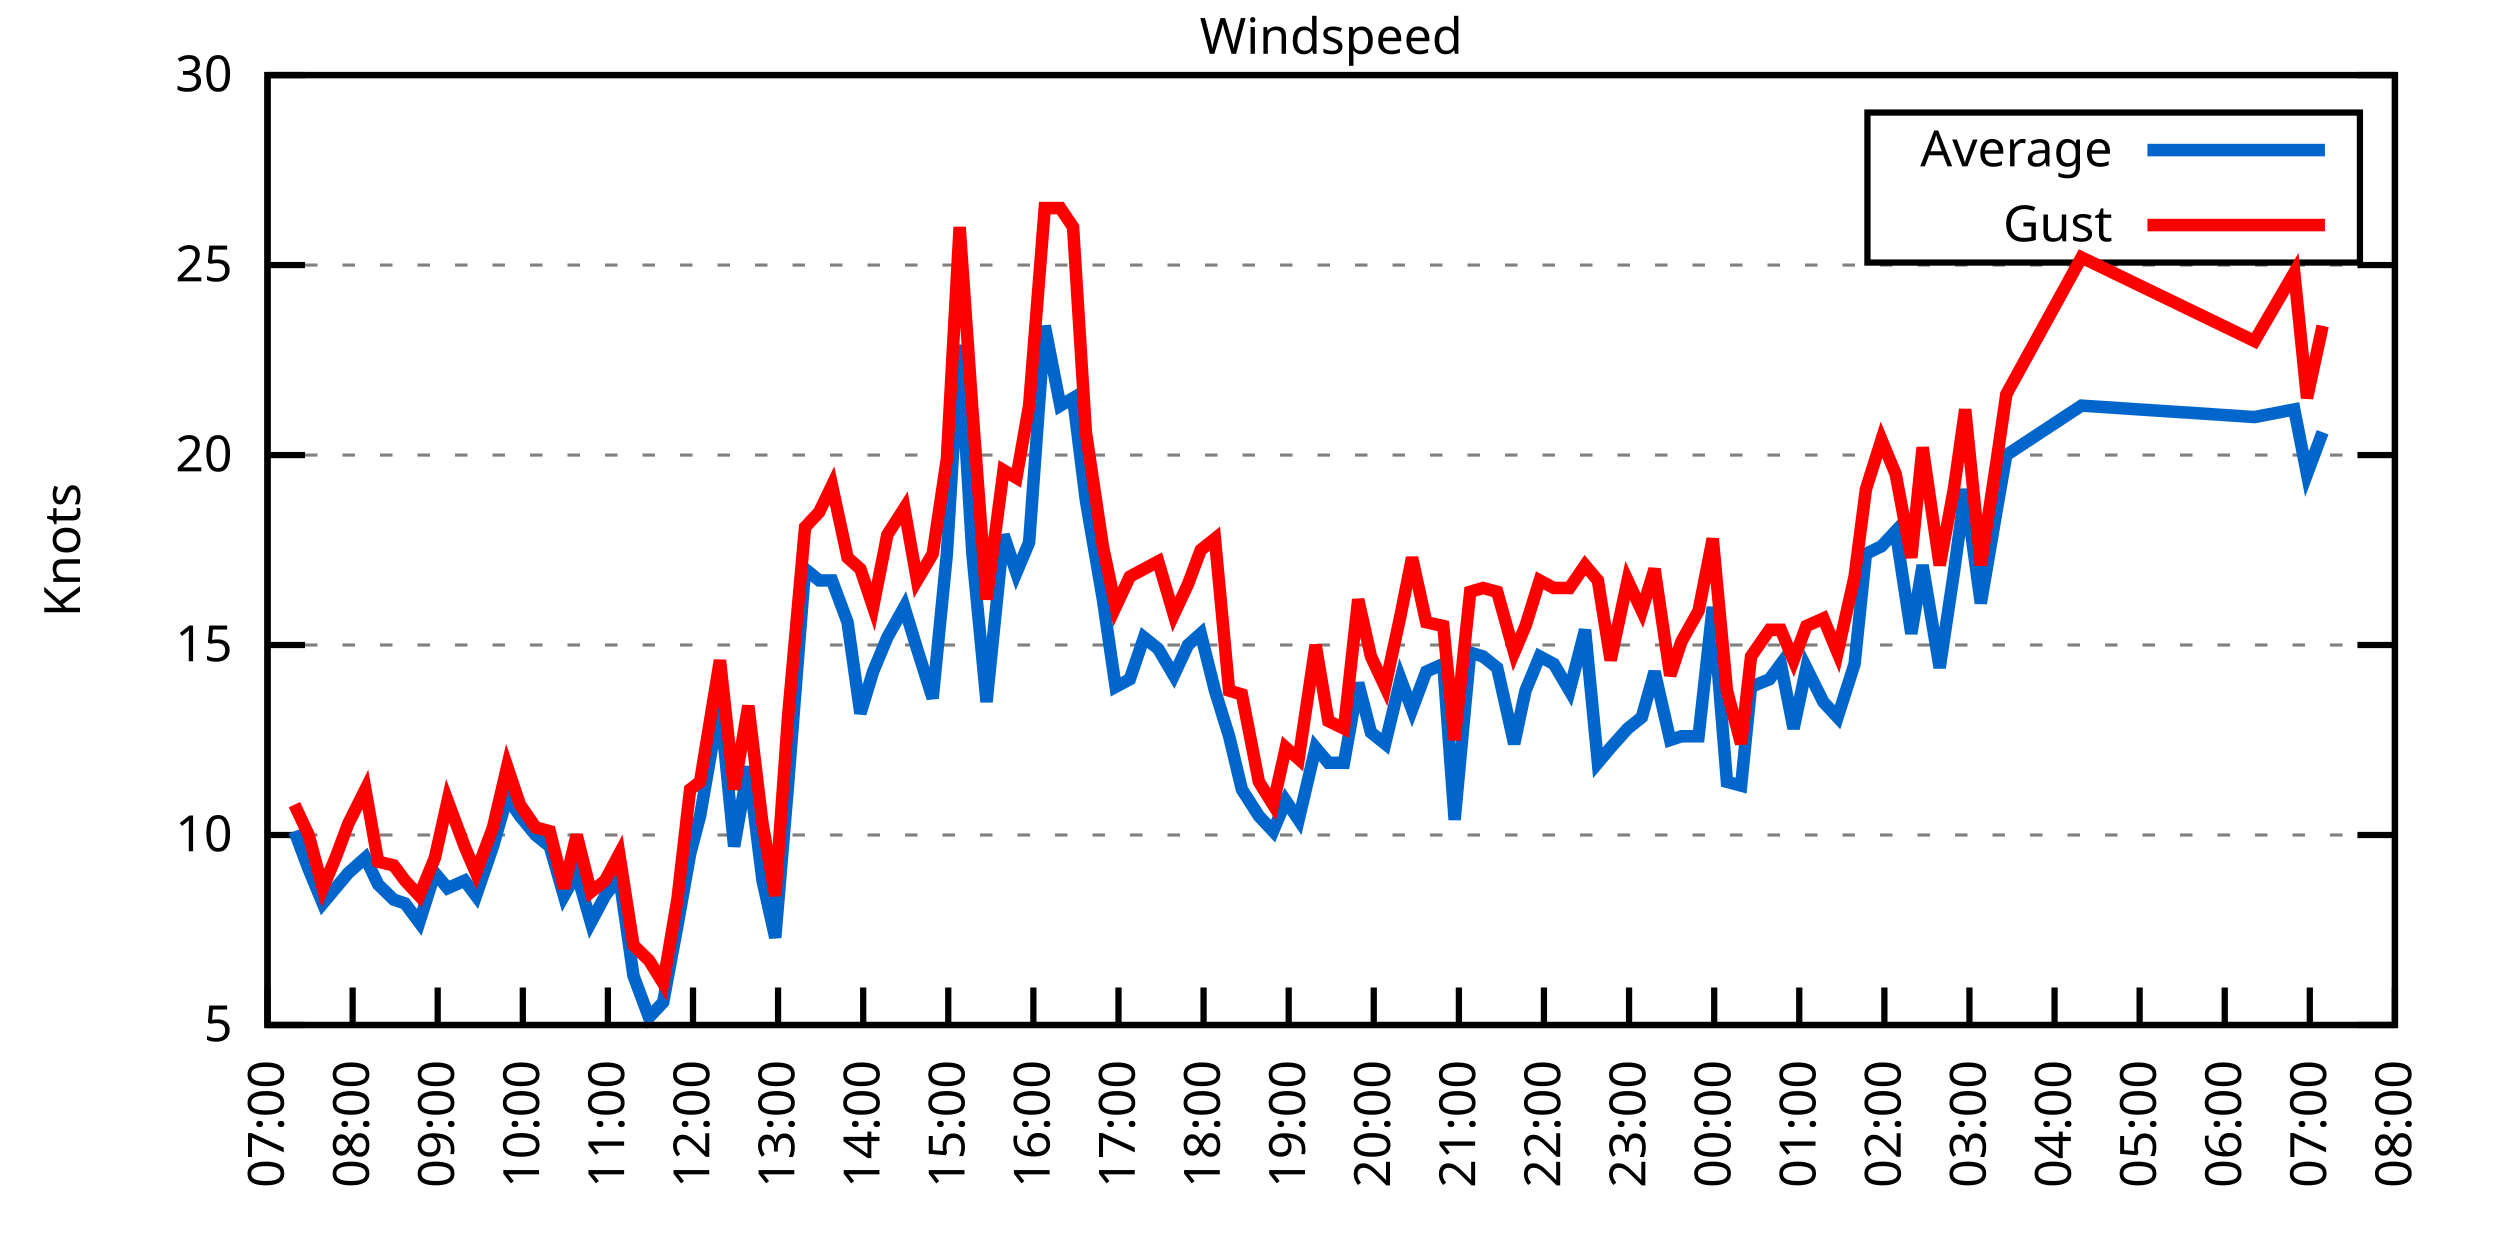
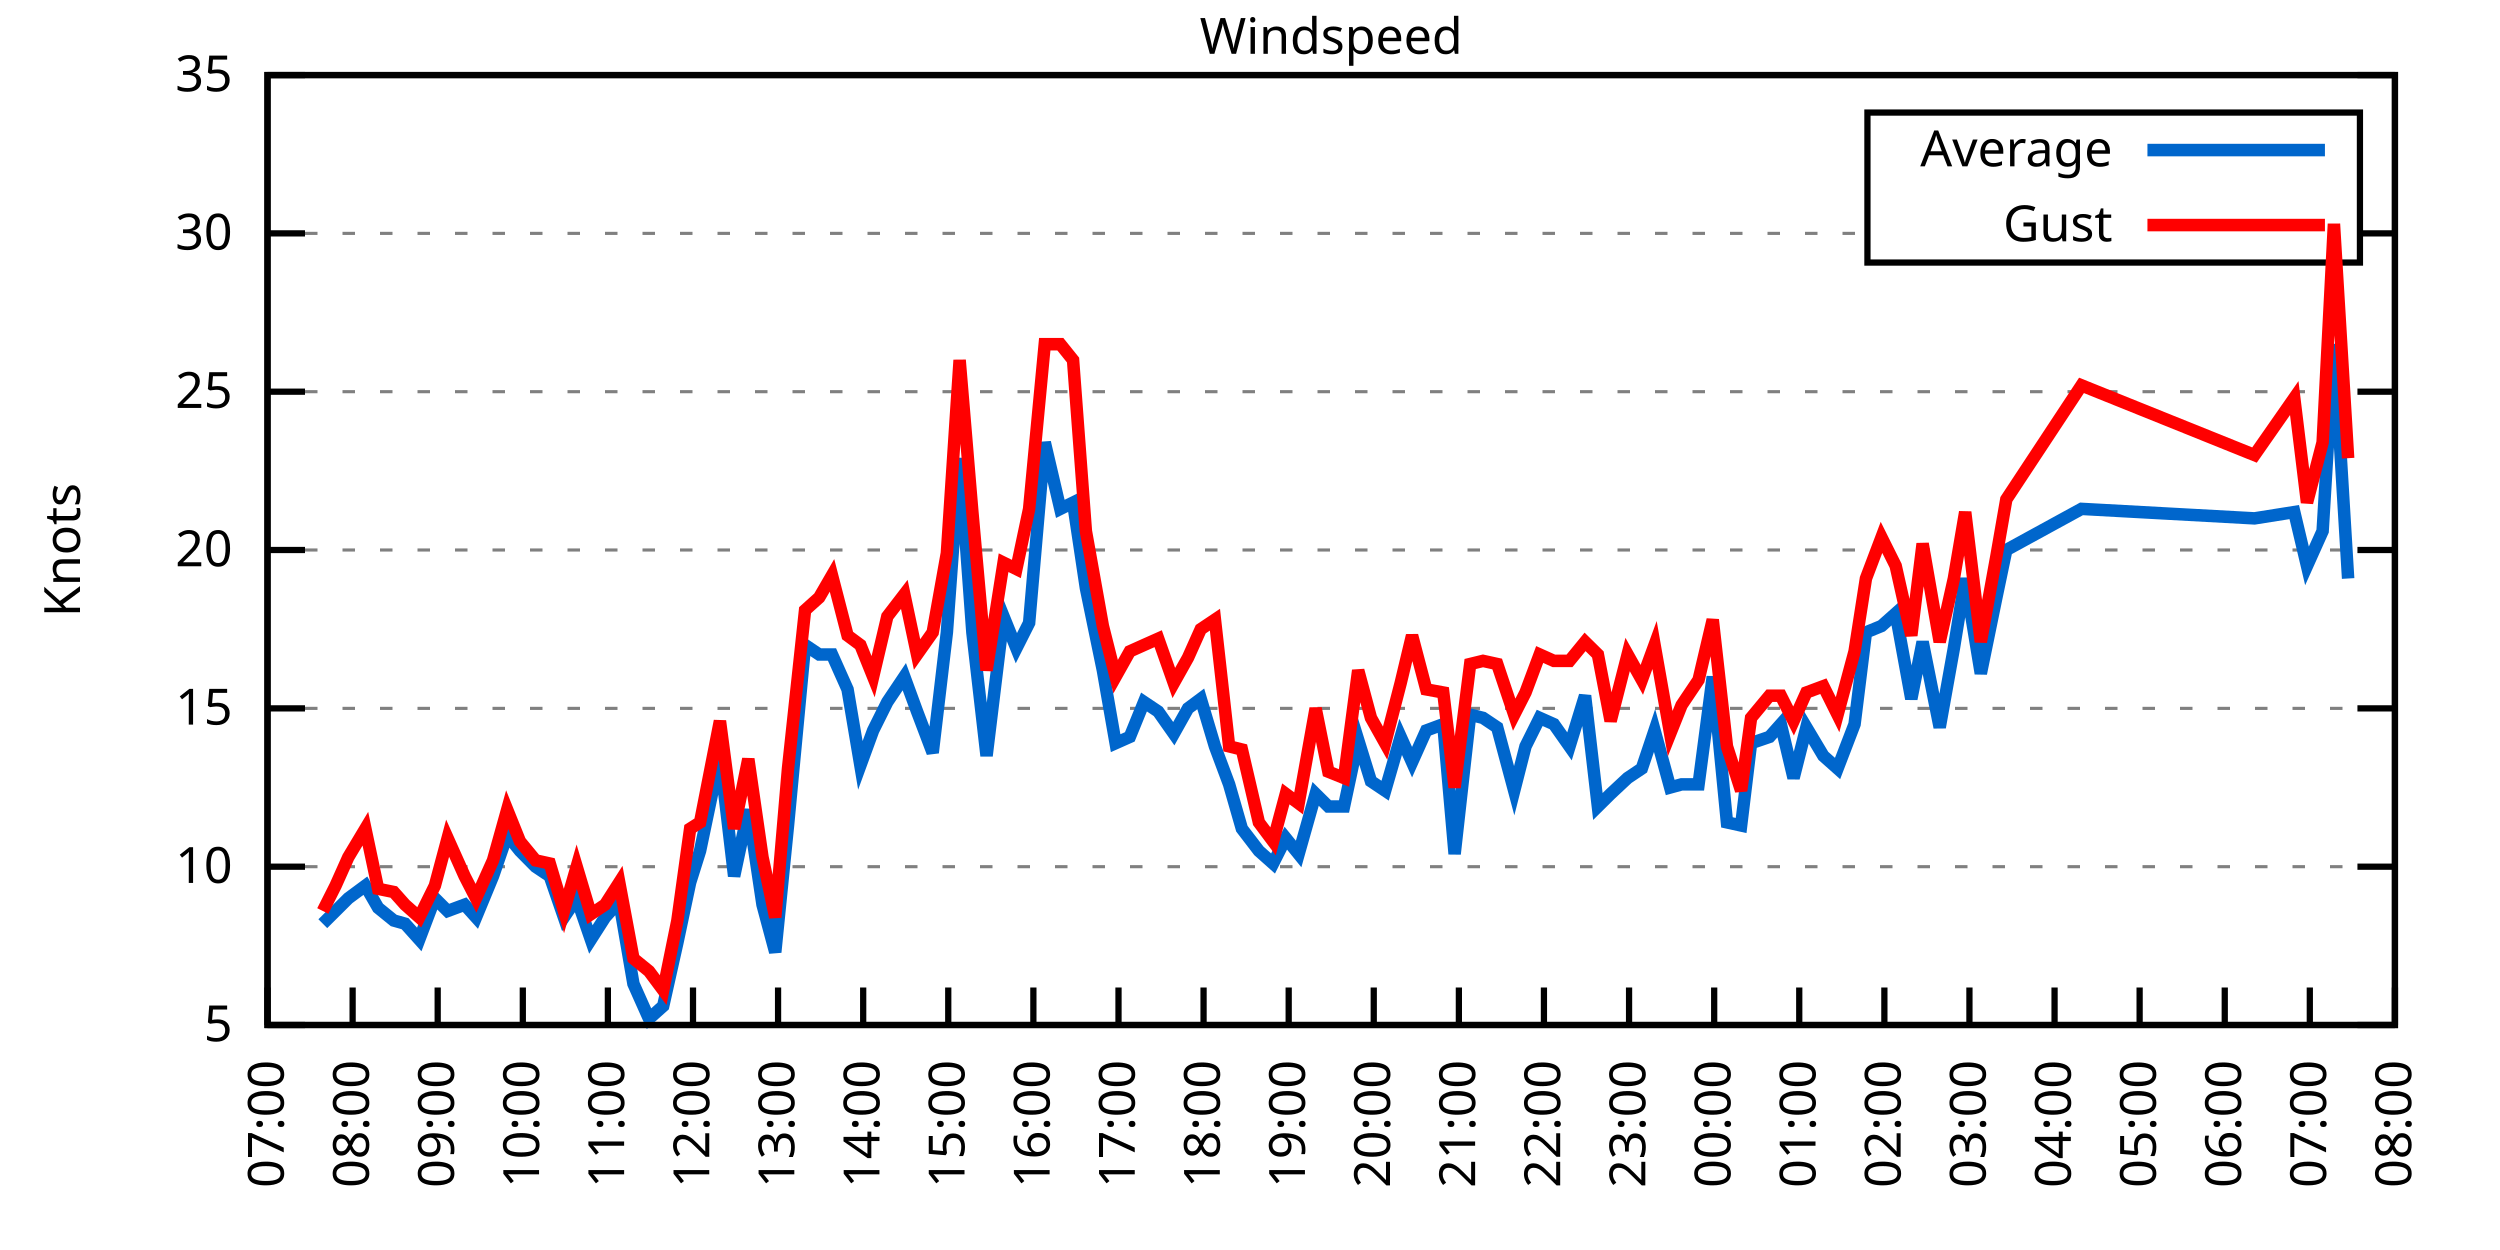
<svg xmlns="http://www.w3.org/2000/svg" xmlns:xlink="http://www.w3.org/1999/xlink" width="400" height="200" viewBox="0 0 400 200">
  <g id="gnuplot_canvas">
    <rect x="0" y="0" width="400" height="200" fill="none" />
    <defs>
      <circle id="gpDot" r="0.5" stroke-width="0.5" stroke="currentColor" />
      <path id="gpPt0" stroke-width="0.333" stroke="currentColor" d="M-1,0 h2 M0,-1 v2" />
      <path id="gpPt1" stroke-width="0.333" stroke="currentColor" d="M-1,-1 L1,1 M1,-1 L-1,1" />
      <path id="gpPt2" stroke-width="0.333" stroke="currentColor" d="M-1,0 L1,0 M0,-1 L0,1 M-1,-1 L1,1 M-1,1 L1,-1" />
      <rect id="gpPt3" stroke-width="0.333" stroke="currentColor" x="-1" y="-1" width="2" height="2" />
      <rect id="gpPt4" stroke-width="0.333" stroke="currentColor" fill="currentColor" x="-1" y="-1" width="2" height="2" />
      <circle id="gpPt5" stroke-width="0.333" stroke="currentColor" cx="0" cy="0" r="1" />
      <use xlink:href="#gpPt5" id="gpPt6" fill="currentColor" stroke="none" />
      <path id="gpPt7" stroke-width="0.333" stroke="currentColor" d="M0,-1.33 L-1.33,0.67 L1.33,0.67 z" />
      <use xlink:href="#gpPt7" id="gpPt8" fill="currentColor" stroke="none" />
      <use xlink:href="#gpPt7" id="gpPt9" stroke="currentColor" transform="rotate(180)" />
      <use xlink:href="#gpPt9" id="gpPt10" fill="currentColor" stroke="none" />
      <use xlink:href="#gpPt3" id="gpPt11" stroke="currentColor" transform="rotate(45)" />
      <use xlink:href="#gpPt11" id="gpPt12" fill="currentColor" stroke="none" />
      <path id="gpPt13" stroke-width="0.333" stroke="currentColor" d="M0,1.330 L1.265,0.411 L0.782,-1.067 L-0.782,-1.076 L-1.265,0.411 z" />
      <use xlink:href="#gpPt13" id="gpPt14" fill="currentColor" stroke="none" />
      <filter id="textbox" filterUnits="objectBoundingBox" x="0" y="0" height="1" width="1">
        <feFlood flood-color="white" flood-opacity="1" result="bgnd" />
        <feComposite in="SourceGraphic" in2="bgnd" operator="atop" />
      </filter>
      <filter id="greybox" filterUnits="objectBoundingBox" x="0" y="0" height="1" width="1">
        <feFlood flood-color="lightgrey" flood-opacity="1" result="grey" />
        <feComposite in="SourceGraphic" in2="grey" operator="atop" />
      </filter>
    </defs>
    <g fill="none" color="white" stroke="currentColor" stroke-width="1.00" stroke-linecap="butt" stroke-linejoin="miter">
</g>
    <g fill="none" color="black" stroke="currentColor" stroke-width="1.00" stroke-linecap="butt" stroke-linejoin="miter">
      <g stroke="none" shape-rendering="crispEdges">
        <polygon fill="rgb(255, 255, 255)" points="42.80,164.00 383.18,164.00 383.18,12.02 42.80,12.02 " />
      </g>
    </g>
    <g fill="none" color="black" stroke="currentColor" stroke-width="1.00" stroke-linecap="butt" stroke-linejoin="miter">
</g>
    <g fill="none" color="black" stroke="black" stroke-width="0.50" stroke-linecap="butt" stroke-linejoin="miter">
</g>
    <g fill="none" color="gray" stroke="currentColor" stroke-width="0.50" stroke-linecap="butt" stroke-linejoin="miter">
      <path stroke="gray" stroke-dasharray="2,4" class="gridline" d="M42.80,164.00 L383.19,164.00  " />
    </g>
    <g fill="none" color="gray" stroke="gray" stroke-width="1.00" stroke-linecap="butt" stroke-linejoin="miter">
</g>
    <g fill="none" color="black" stroke="currentColor" stroke-width="1.00" stroke-linecap="butt" stroke-linejoin="miter">
      <path stroke="black" d="M42.80,164.00 L48.80,164.00 M383.19,164.00 L377.19,164.00  " />
      <g transform="translate(37.20,166.60)" stroke="none" fill="black" font-family="Sans" font-size="8.00" text-anchor="end">
        <text>
          <tspan font-family="Sans"> 5</tspan>
        </text>
      </g>
    </g>
    <g fill="none" color="black" stroke="currentColor" stroke-width="1.00" stroke-linecap="butt" stroke-linejoin="miter">
</g>
    <g fill="none" color="black" stroke="black" stroke-width="0.50" stroke-linecap="butt" stroke-linejoin="miter">
</g>
    <g fill="none" color="gray" stroke="currentColor" stroke-width="0.50" stroke-linecap="butt" stroke-linejoin="miter">
-       <path stroke="gray" stroke-dasharray="2,4" class="gridline" d="M42.80,133.60 L383.19,133.60  " />
-     </g>
-     <g fill="none" color="gray" stroke="gray" stroke-width="1.00" stroke-linecap="butt" stroke-linejoin="miter">
- </g>
-     <g fill="none" color="black" stroke="currentColor" stroke-width="1.00" stroke-linecap="butt" stroke-linejoin="miter">
-       <path stroke="black" d="M42.80,133.60 L48.80,133.60 M383.19,133.60 L377.19,133.60  " />
-       <g transform="translate(37.20,136.20)" stroke="none" fill="black" font-family="Sans" font-size="8.00" text-anchor="end">
+       <path stroke="gray" stroke-dasharray="2,4" class="gridline" d="M42.80,138.67 L383.19,138.67  " />
+     </g>
+     <g fill="none" color="gray" stroke="gray" stroke-width="1.00" stroke-linecap="butt" stroke-linejoin="miter">
+ </g>
+     <g fill="none" color="black" stroke="currentColor" stroke-width="1.00" stroke-linecap="butt" stroke-linejoin="miter">
+       <path stroke="black" d="M42.80,138.67 L48.80,138.67 M383.19,138.67 L377.19,138.67  " />
+       <g transform="translate(37.20,141.27)" stroke="none" fill="black" font-family="Sans" font-size="8.00" text-anchor="end">
        <text>
          <tspan font-family="Sans"> 10</tspan>
        </text>
      </g>
    </g>
    <g fill="none" color="black" stroke="currentColor" stroke-width="1.00" stroke-linecap="butt" stroke-linejoin="miter">
</g>
    <g fill="none" color="black" stroke="black" stroke-width="0.50" stroke-linecap="butt" stroke-linejoin="miter">
</g>
    <g fill="none" color="gray" stroke="currentColor" stroke-width="0.50" stroke-linecap="butt" stroke-linejoin="miter">
-       <path stroke="gray" stroke-dasharray="2,4" class="gridline" d="M42.80,103.20 L383.19,103.20  " />
-     </g>
-     <g fill="none" color="gray" stroke="gray" stroke-width="1.00" stroke-linecap="butt" stroke-linejoin="miter">
- </g>
-     <g fill="none" color="black" stroke="currentColor" stroke-width="1.00" stroke-linecap="butt" stroke-linejoin="miter">
-       <path stroke="black" d="M42.80,103.20 L48.80,103.20 M383.19,103.20 L377.19,103.20  " />
-       <g transform="translate(37.20,105.80)" stroke="none" fill="black" font-family="Sans" font-size="8.00" text-anchor="end">
+       <path stroke="gray" stroke-dasharray="2,4" class="gridline" d="M42.80,113.34 L383.19,113.34  " />
+     </g>
+     <g fill="none" color="gray" stroke="gray" stroke-width="1.00" stroke-linecap="butt" stroke-linejoin="miter">
+ </g>
+     <g fill="none" color="black" stroke="currentColor" stroke-width="1.00" stroke-linecap="butt" stroke-linejoin="miter">
+       <path stroke="black" d="M42.80,113.34 L48.80,113.34 M383.19,113.34 L377.19,113.34  " />
+       <g transform="translate(37.20,115.94)" stroke="none" fill="black" font-family="Sans" font-size="8.00" text-anchor="end">
        <text>
          <tspan font-family="Sans"> 15</tspan>
        </text>
      </g>
    </g>
    <g fill="none" color="black" stroke="currentColor" stroke-width="1.00" stroke-linecap="butt" stroke-linejoin="miter">
</g>
    <g fill="none" color="black" stroke="black" stroke-width="0.50" stroke-linecap="butt" stroke-linejoin="miter">
</g>
    <g fill="none" color="gray" stroke="currentColor" stroke-width="0.50" stroke-linecap="butt" stroke-linejoin="miter">
-       <path stroke="gray" stroke-dasharray="2,4" class="gridline" d="M42.80,72.81 L383.19,72.81  " />
-     </g>
-     <g fill="none" color="gray" stroke="gray" stroke-width="1.00" stroke-linecap="butt" stroke-linejoin="miter">
- </g>
-     <g fill="none" color="black" stroke="currentColor" stroke-width="1.00" stroke-linecap="butt" stroke-linejoin="miter">
-       <path stroke="black" d="M42.80,72.81 L48.80,72.81 M383.19,72.81 L377.19,72.81  " />
-       <g transform="translate(37.20,75.41)" stroke="none" fill="black" font-family="Sans" font-size="8.00" text-anchor="end">
+       <path stroke="gray" stroke-dasharray="2,4" class="gridline" d="M42.80,88.00 L383.19,88.00  " />
+     </g>
+     <g fill="none" color="gray" stroke="gray" stroke-width="1.00" stroke-linecap="butt" stroke-linejoin="miter">
+ </g>
+     <g fill="none" color="black" stroke="currentColor" stroke-width="1.00" stroke-linecap="butt" stroke-linejoin="miter">
+       <path stroke="black" d="M42.80,88.00 L48.80,88.00 M383.19,88.00 L377.19,88.00  " />
+       <g transform="translate(37.20,90.60)" stroke="none" fill="black" font-family="Sans" font-size="8.00" text-anchor="end">
        <text>
          <tspan font-family="Sans"> 20</tspan>
        </text>
      </g>
    </g>
    <g fill="none" color="black" stroke="currentColor" stroke-width="1.00" stroke-linecap="butt" stroke-linejoin="miter">
</g>
    <g fill="none" color="black" stroke="black" stroke-width="0.50" stroke-linecap="butt" stroke-linejoin="miter">
</g>
    <g fill="none" color="gray" stroke="currentColor" stroke-width="0.50" stroke-linecap="butt" stroke-linejoin="miter">
-       <path stroke="gray" stroke-dasharray="2,4" class="gridline" d="M42.80,42.41 L383.19,42.41  " />
-     </g>
-     <g fill="none" color="gray" stroke="gray" stroke-width="1.00" stroke-linecap="butt" stroke-linejoin="miter">
- </g>
-     <g fill="none" color="black" stroke="currentColor" stroke-width="1.00" stroke-linecap="butt" stroke-linejoin="miter">
-       <path stroke="black" d="M42.80,42.41 L48.80,42.41 M383.19,42.41 L377.19,42.41  " />
-       <g transform="translate(37.20,45.01)" stroke="none" fill="black" font-family="Sans" font-size="8.00" text-anchor="end">
+       <path stroke="gray" stroke-dasharray="2,4" class="gridline" d="M42.80,62.67 L383.19,62.67  " />
+     </g>
+     <g fill="none" color="gray" stroke="gray" stroke-width="1.00" stroke-linecap="butt" stroke-linejoin="miter">
+ </g>
+     <g fill="none" color="black" stroke="currentColor" stroke-width="1.00" stroke-linecap="butt" stroke-linejoin="miter">
+       <path stroke="black" d="M42.80,62.67 L48.80,62.67 M383.19,62.67 L377.19,62.67  " />
+       <g transform="translate(37.20,65.27)" stroke="none" fill="black" font-family="Sans" font-size="8.00" text-anchor="end">
        <text>
          <tspan font-family="Sans"> 25</tspan>
+         </text>
+       </g>
+     </g>
+     <g fill="none" color="black" stroke="currentColor" stroke-width="1.00" stroke-linecap="butt" stroke-linejoin="miter">
+ </g>
+     <g fill="none" color="black" stroke="black" stroke-width="0.50" stroke-linecap="butt" stroke-linejoin="miter">
+ </g>
+     <g fill="none" color="gray" stroke="currentColor" stroke-width="0.50" stroke-linecap="butt" stroke-linejoin="miter">
+       <path stroke="gray" stroke-dasharray="2,4" class="gridline" d="M42.80,37.34 L298.79,37.34 M377.59,37.34 L383.19,37.34  " />
+     </g>
+     <g fill="none" color="gray" stroke="gray" stroke-width="1.00" stroke-linecap="butt" stroke-linejoin="miter">
+ </g>
+     <g fill="none" color="black" stroke="currentColor" stroke-width="1.00" stroke-linecap="butt" stroke-linejoin="miter">
+       <path stroke="black" d="M42.80,37.34 L48.80,37.34 M383.19,37.34 L377.19,37.34  " />
+       <g transform="translate(37.20,39.94)" stroke="none" fill="black" font-family="Sans" font-size="8.00" text-anchor="end">
+         <text>
+           <tspan font-family="Sans"> 30</tspan>
        </text>
      </g>
    </g>
    <g fill="none" color="black" stroke="currentColor" stroke-width="1.00" stroke-linecap="butt" stroke-linejoin="miter">
</g>
    <g fill="none" color="black" stroke="black" stroke-width="0.50" stroke-linecap="butt" stroke-linejoin="miter">
</g>
    <g fill="none" color="gray" stroke="currentColor" stroke-width="0.50" stroke-linecap="butt" stroke-linejoin="miter">
      <path stroke="gray" stroke-dasharray="2,4" class="gridline" d="M42.80,12.01 L383.19,12.01  " />
    </g>
    <g fill="none" color="gray" stroke="gray" stroke-width="1.00" stroke-linecap="butt" stroke-linejoin="miter">
</g>
    <g fill="none" color="black" stroke="currentColor" stroke-width="1.00" stroke-linecap="butt" stroke-linejoin="miter">
      <path stroke="black" d="M42.80,12.01 L48.80,12.01 M383.19,12.01 L377.19,12.01  " />
      <g transform="translate(37.20,14.61)" stroke="none" fill="black" font-family="Sans" font-size="8.00" text-anchor="end">
        <text>
-           <tspan font-family="Sans"> 30</tspan>
+           <tspan font-family="Sans"> 35</tspan>
        </text>
      </g>
    </g>
    <g fill="none" color="black" stroke="currentColor" stroke-width="1.00" stroke-linecap="butt" stroke-linejoin="miter">
      <path stroke="black" d="M42.80,164.00 L42.80,158.00  " />
      <g transform="translate(45.40,169.60) rotate(270.00)" stroke="none" fill="black" font-family="Sans" font-size="8.00" text-anchor="end">
        <text>
          <tspan font-family="Sans">07:00</tspan>
        </text>
      </g>
    </g>
    <g fill="none" color="black" stroke="currentColor" stroke-width="1.00" stroke-linecap="butt" stroke-linejoin="miter">
      <path stroke="black" d="M56.42,164.00 L56.42,158.00  " />
      <g transform="translate(59.02,169.60) rotate(270.00)" stroke="none" fill="black" font-family="Sans" font-size="8.00" text-anchor="end">
        <text>
          <tspan font-family="Sans">08:00</tspan>
        </text>
      </g>
    </g>
    <g fill="none" color="black" stroke="currentColor" stroke-width="1.00" stroke-linecap="butt" stroke-linejoin="miter">
      <path stroke="black" d="M70.03,164.00 L70.03,158.00  " />
      <g transform="translate(72.63,169.60) rotate(270.00)" stroke="none" fill="black" font-family="Sans" font-size="8.00" text-anchor="end">
        <text>
          <tspan font-family="Sans">09:00</tspan>
        </text>
      </g>
    </g>
    <g fill="none" color="black" stroke="currentColor" stroke-width="1.00" stroke-linecap="butt" stroke-linejoin="miter">
      <path stroke="black" d="M83.65,164.00 L83.65,158.00  " />
      <g transform="translate(86.25,169.60) rotate(270.00)" stroke="none" fill="black" font-family="Sans" font-size="8.00" text-anchor="end">
        <text>
          <tspan font-family="Sans">10:00</tspan>
        </text>
      </g>
    </g>
    <g fill="none" color="black" stroke="currentColor" stroke-width="1.00" stroke-linecap="butt" stroke-linejoin="miter">
      <path stroke="black" d="M97.26,164.00 L97.26,158.00  " />
      <g transform="translate(99.86,169.60) rotate(270.00)" stroke="none" fill="black" font-family="Sans" font-size="8.00" text-anchor="end">
        <text>
          <tspan font-family="Sans">11:00</tspan>
        </text>
      </g>
    </g>
    <g fill="none" color="black" stroke="currentColor" stroke-width="1.00" stroke-linecap="butt" stroke-linejoin="miter">
      <path stroke="black" d="M110.88,164.00 L110.88,158.00  " />
      <g transform="translate(113.48,169.60) rotate(270.00)" stroke="none" fill="black" font-family="Sans" font-size="8.00" text-anchor="end">
        <text>
          <tspan font-family="Sans">12:00</tspan>
        </text>
      </g>
    </g>
    <g fill="none" color="black" stroke="currentColor" stroke-width="1.00" stroke-linecap="butt" stroke-linejoin="miter">
      <path stroke="black" d="M124.49,164.00 L124.49,158.00  " />
      <g transform="translate(127.09,169.60) rotate(270.00)" stroke="none" fill="black" font-family="Sans" font-size="8.00" text-anchor="end">
        <text>
          <tspan font-family="Sans">13:00</tspan>
        </text>
      </g>
    </g>
    <g fill="none" color="black" stroke="currentColor" stroke-width="1.00" stroke-linecap="butt" stroke-linejoin="miter">
      <path stroke="black" d="M138.11,164.00 L138.11,158.00  " />
      <g transform="translate(140.71,169.60) rotate(270.00)" stroke="none" fill="black" font-family="Sans" font-size="8.00" text-anchor="end">
        <text>
          <tspan font-family="Sans">14:00</tspan>
        </text>
      </g>
    </g>
    <g fill="none" color="black" stroke="currentColor" stroke-width="1.00" stroke-linecap="butt" stroke-linejoin="miter">
      <path stroke="black" d="M151.72,164.00 L151.72,158.00  " />
      <g transform="translate(154.32,169.60) rotate(270.00)" stroke="none" fill="black" font-family="Sans" font-size="8.00" text-anchor="end">
        <text>
          <tspan font-family="Sans">15:00</tspan>
        </text>
      </g>
    </g>
    <g fill="none" color="black" stroke="currentColor" stroke-width="1.00" stroke-linecap="butt" stroke-linejoin="miter">
      <path stroke="black" d="M165.34,164.00 L165.34,158.00  " />
      <g transform="translate(167.94,169.60) rotate(270.00)" stroke="none" fill="black" font-family="Sans" font-size="8.00" text-anchor="end">
        <text>
          <tspan font-family="Sans">16:00</tspan>
        </text>
      </g>
    </g>
    <g fill="none" color="black" stroke="currentColor" stroke-width="1.00" stroke-linecap="butt" stroke-linejoin="miter">
      <path stroke="black" d="M178.96,164.00 L178.96,158.00  " />
      <g transform="translate(181.56,169.60) rotate(270.00)" stroke="none" fill="black" font-family="Sans" font-size="8.00" text-anchor="end">
        <text>
          <tspan font-family="Sans">17:00</tspan>
        </text>
      </g>
    </g>
    <g fill="none" color="black" stroke="currentColor" stroke-width="1.00" stroke-linecap="butt" stroke-linejoin="miter">
      <path stroke="black" d="M192.57,164.00 L192.57,158.00  " />
      <g transform="translate(195.17,169.60) rotate(270.00)" stroke="none" fill="black" font-family="Sans" font-size="8.00" text-anchor="end">
        <text>
          <tspan font-family="Sans">18:00</tspan>
        </text>
      </g>
    </g>
    <g fill="none" color="black" stroke="currentColor" stroke-width="1.00" stroke-linecap="butt" stroke-linejoin="miter">
      <path stroke="black" d="M206.19,164.00 L206.19,158.00  " />
      <g transform="translate(208.79,169.60) rotate(270.00)" stroke="none" fill="black" font-family="Sans" font-size="8.00" text-anchor="end">
        <text>
          <tspan font-family="Sans">19:00</tspan>
        </text>
      </g>
    </g>
    <g fill="none" color="black" stroke="currentColor" stroke-width="1.00" stroke-linecap="butt" stroke-linejoin="miter">
      <path stroke="black" d="M219.80,164.00 L219.80,158.00  " />
      <g transform="translate(222.40,169.60) rotate(270.00)" stroke="none" fill="black" font-family="Sans" font-size="8.00" text-anchor="end">
        <text>
          <tspan font-family="Sans">20:00</tspan>
        </text>
      </g>
    </g>
    <g fill="none" color="black" stroke="currentColor" stroke-width="1.00" stroke-linecap="butt" stroke-linejoin="miter">
      <path stroke="black" d="M233.42,164.00 L233.42,158.00  " />
      <g transform="translate(236.02,169.60) rotate(270.00)" stroke="none" fill="black" font-family="Sans" font-size="8.00" text-anchor="end">
        <text>
          <tspan font-family="Sans">21:00</tspan>
        </text>
      </g>
    </g>
    <g fill="none" color="black" stroke="currentColor" stroke-width="1.00" stroke-linecap="butt" stroke-linejoin="miter">
      <path stroke="black" d="M247.03,164.00 L247.03,158.00  " />
      <g transform="translate(249.63,169.60) rotate(270.00)" stroke="none" fill="black" font-family="Sans" font-size="8.00" text-anchor="end">
        <text>
          <tspan font-family="Sans">22:00</tspan>
        </text>
      </g>
    </g>
    <g fill="none" color="black" stroke="currentColor" stroke-width="1.00" stroke-linecap="butt" stroke-linejoin="miter">
      <path stroke="black" d="M260.65,164.00 L260.65,158.00  " />
      <g transform="translate(263.25,169.60) rotate(270.00)" stroke="none" fill="black" font-family="Sans" font-size="8.00" text-anchor="end">
        <text>
          <tspan font-family="Sans">23:00</tspan>
        </text>
      </g>
    </g>
    <g fill="none" color="black" stroke="currentColor" stroke-width="1.00" stroke-linecap="butt" stroke-linejoin="miter">
      <path stroke="black" d="M274.27,164.00 L274.27,158.00  " />
      <g transform="translate(276.87,169.60) rotate(270.00)" stroke="none" fill="black" font-family="Sans" font-size="8.00" text-anchor="end">
        <text>
          <tspan font-family="Sans">00:00</tspan>
        </text>
      </g>
    </g>
    <g fill="none" color="black" stroke="currentColor" stroke-width="1.00" stroke-linecap="butt" stroke-linejoin="miter">
      <path stroke="black" d="M287.88,164.00 L287.88,158.00  " />
      <g transform="translate(290.48,169.60) rotate(270.00)" stroke="none" fill="black" font-family="Sans" font-size="8.00" text-anchor="end">
        <text>
          <tspan font-family="Sans">01:00</tspan>
        </text>
      </g>
    </g>
    <g fill="none" color="black" stroke="currentColor" stroke-width="1.00" stroke-linecap="butt" stroke-linejoin="miter">
      <path stroke="black" d="M301.50,164.00 L301.50,158.00  " />
      <g transform="translate(304.10,169.60) rotate(270.00)" stroke="none" fill="black" font-family="Sans" font-size="8.00" text-anchor="end">
        <text>
          <tspan font-family="Sans">02:00</tspan>
        </text>
      </g>
    </g>
    <g fill="none" color="black" stroke="currentColor" stroke-width="1.00" stroke-linecap="butt" stroke-linejoin="miter">
      <path stroke="black" d="M315.11,164.00 L315.11,158.00  " />
      <g transform="translate(317.71,169.60) rotate(270.00)" stroke="none" fill="black" font-family="Sans" font-size="8.00" text-anchor="end">
        <text>
          <tspan font-family="Sans">03:00</tspan>
        </text>
      </g>
    </g>
    <g fill="none" color="black" stroke="currentColor" stroke-width="1.00" stroke-linecap="butt" stroke-linejoin="miter">
      <path stroke="black" d="M328.73,164.00 L328.73,158.00  " />
      <g transform="translate(331.33,169.60) rotate(270.00)" stroke="none" fill="black" font-family="Sans" font-size="8.00" text-anchor="end">
        <text>
          <tspan font-family="Sans">04:00</tspan>
        </text>
      </g>
    </g>
    <g fill="none" color="black" stroke="currentColor" stroke-width="1.00" stroke-linecap="butt" stroke-linejoin="miter">
      <path stroke="black" d="M342.34,164.00 L342.34,158.00  " />
      <g transform="translate(344.94,169.60) rotate(270.00)" stroke="none" fill="black" font-family="Sans" font-size="8.00" text-anchor="end">
        <text>
          <tspan font-family="Sans">05:00</tspan>
        </text>
      </g>
    </g>
    <g fill="none" color="black" stroke="currentColor" stroke-width="1.00" stroke-linecap="butt" stroke-linejoin="miter">
      <path stroke="black" d="M355.96,164.00 L355.96,158.00  " />
      <g transform="translate(358.56,169.60) rotate(270.00)" stroke="none" fill="black" font-family="Sans" font-size="8.00" text-anchor="end">
        <text>
          <tspan font-family="Sans">06:00</tspan>
        </text>
      </g>
    </g>
    <g fill="none" color="black" stroke="currentColor" stroke-width="1.00" stroke-linecap="butt" stroke-linejoin="miter">
      <path stroke="black" d="M369.57,164.00 L369.57,158.00  " />
      <g transform="translate(372.17,169.60) rotate(270.00)" stroke="none" fill="black" font-family="Sans" font-size="8.00" text-anchor="end">
        <text>
          <tspan font-family="Sans">07:00</tspan>
        </text>
      </g>
    </g>
    <g fill="none" color="black" stroke="currentColor" stroke-width="1.00" stroke-linecap="butt" stroke-linejoin="miter">
      <path stroke="black" d="M383.19,164.00 L383.19,158.00  " />
      <g transform="translate(385.79,169.60) rotate(270.00)" stroke="none" fill="black" font-family="Sans" font-size="8.00" text-anchor="end">
        <text>
          <tspan font-family="Sans">08:00</tspan>
        </text>
      </g>
    </g>
    <g fill="none" color="black" stroke="currentColor" stroke-width="1.00" stroke-linecap="butt" stroke-linejoin="miter">
</g>
    <g fill="none" color="black" stroke="currentColor" stroke-width="1.00" stroke-linecap="butt" stroke-linejoin="miter">
      <path stroke="black" d="M42.80,12.01 L42.80,164.00 L383.19,164.00 L383.19,12.01 L42.80,12.01 Z  " />
    </g>
    <g fill="none" color="black" stroke="currentColor" stroke-width="1.00" stroke-linecap="butt" stroke-linejoin="miter">
</g>
    <g fill="none" color="black" stroke="currentColor" stroke-width="1.00" stroke-linecap="butt" stroke-linejoin="miter">
      <path stroke="black" d="M298.79,42.01 L298.79,18.01 L377.59,18.01 L377.59,42.01 L298.79,42.01 Z  " />
    </g>
    <g id="Windspeed_plot_1">
      <g fill="none" color="white" stroke="black" stroke-width="2.00" stroke-linecap="butt" stroke-linejoin="miter">
</g>
      <g fill="none" color="black" stroke="currentColor" stroke-width="2.00" stroke-linecap="butt" stroke-linejoin="miter">
        <g transform="translate(337.99,26.61)" stroke="none" fill="black" font-family="Sans" font-size="8.00" text-anchor="end">
          <text>
            <tspan font-family="Sans">Average</tspan>
          </text>
        </g>
      </g>
      <g fill="none" color="black" stroke="currentColor" stroke-width="2.00" stroke-linecap="butt" stroke-linejoin="miter">
-         <path stroke="rgb(  0, 102, 204)" d="M343.59,24.01 L371.99,24.01 M47.11,132.99 L49.38,139.07 L51.65,144.55 L53.69,142.11 L55.73,139.68 L58.46,137.25   L60.50,141.51 L63.00,143.94 L64.81,144.55 L67.08,147.59 L69.58,139.68 L71.62,142.11 L74.34,140.90 L76.16,143.33   L78.88,135.43 L81.15,127.52 L83.19,130.56 L85.69,133.60 L87.96,135.43 L90.23,143.33 L92.27,139.68 L94.54,147.59   L96.81,143.33 L99.08,140.29 L101.35,156.10 L103.84,162.78 L106.11,160.35 L108.38,148.19 L110.42,136.64 L112.01,130.56   L115.19,112.32 L117.46,135.43 L119.73,122.66 L122.00,140.90 L124.04,150.02 L126.08,125.70 L128.81,91.04 L131.07,92.87   L133.12,92.87 L135.61,99.56 L137.66,114.15 L139.70,107.46 L141.97,101.99 L144.69,97.12 L146.73,103.81 L149.23,111.72   L151.50,88.61 L153.54,55.18 L155.58,88.61 L157.85,112.32 L160.57,85.57 L162.62,91.65 L164.66,86.79 L167.16,52.14   L169.65,64.90 L171.69,63.69 L173.74,80.10 L176.46,95.91 L178.50,109.89 L180.77,108.68 L183.04,101.99 L185.31,103.81   L187.81,108.07 L190.08,103.20 L192.12,101.38 L194.39,110.50 L196.66,117.80 L198.70,126.31 L201.42,130.56 L203.69,132.99   L205.73,128.13 L207.78,131.17 L210.50,119.62 L212.54,122.05 L215.04,122.05 L217.31,109.28 L219.35,117.19 L221.62,119.01   L224.11,108.68 L225.93,113.54 L228.20,107.46 L230.92,106.24 L232.74,131.17 L235.23,104.42 L237.28,105.03 L239.55,106.85   L242.27,119.01 L244.08,110.50 L246.35,105.03 L248.62,106.24 L251.12,110.50 L253.61,100.77 L255.66,122.05 L257.70,119.62   L260.42,116.58 L262.69,114.76 L264.73,107.46 L267.23,118.40 L269.05,117.80 L271.77,117.80 L274.04,97.12 L276.31,125.09   L278.58,125.70 L280.17,109.89 L283.12,108.68 L284.93,106.24 L286.97,116.58 L289.02,106.85 L291.74,112.32 L294.01,114.76   L296.73,106.24 L298.55,88.61 L301.04,87.40 L303.31,84.97 L305.81,101.38 L307.62,90.44 L310.35,106.85 L312.62,91.65   L314.43,78.28 L316.93,96.52 L319.42,81.93 L321.01,72.81 L333.04,64.90 L360.72,66.73 L367.08,65.51 L369.12,75.85   L371.62,69.16  " />
+         <path stroke="rgb(  0, 102, 204)" d="M343.59,24.01 L371.99,24.01 M51.65,147.79 L53.69,145.76 L55.73,143.73 L58.46,141.71 L60.50,145.25 L63.00,147.28   L64.81,147.79 L67.08,150.32 L69.58,143.73 L71.62,145.76 L74.34,144.75 L76.16,146.77 L78.88,140.19 L81.15,133.60   L83.19,136.14 L85.69,138.67 L87.96,140.19 L90.23,146.77 L92.27,143.73 L94.54,150.32 L96.81,146.77 L99.08,144.24   L101.35,157.41 L103.84,162.99 L106.11,160.96 L108.38,150.83 L110.42,141.20 L112.01,136.14 L115.19,120.94 L117.46,140.19   L119.73,129.55 L122.00,144.75 L124.04,152.35 L126.08,132.08 L128.81,103.20 L131.07,104.72 L133.12,104.72 L135.61,110.30   L137.66,122.46 L139.70,116.88 L141.97,112.32 L144.69,108.27 L146.73,113.84 L149.23,120.43 L151.50,101.18 L153.54,73.31   L155.58,101.18 L157.85,120.94 L160.57,98.64 L162.62,103.71 L164.66,99.66 L167.16,70.78 L169.65,81.42 L171.69,80.41   L173.74,94.08 L176.46,107.26 L178.50,118.91 L180.77,117.90 L183.04,112.32 L185.31,113.84 L187.81,117.39 L190.08,113.34   L192.12,111.82 L194.39,119.42 L196.66,125.50 L198.70,132.59 L201.42,136.14 L203.69,138.16 L205.73,134.11 L207.78,136.64   L210.50,127.02 L212.54,129.04 L215.04,129.04 L217.31,118.40 L219.35,124.99 L221.62,126.51 L224.11,117.90 L225.93,121.95   L228.20,116.88 L230.92,115.87 L232.74,136.64 L235.23,114.35 L237.28,114.86 L239.55,116.38 L242.27,126.51 L244.08,119.42   L246.35,114.86 L248.62,115.87 L251.12,119.42 L253.61,111.31 L255.66,129.04 L257.70,127.02 L260.42,124.48 L262.69,122.96   L264.73,116.88 L267.23,126.00 L269.05,125.50 L271.77,125.50 L274.04,108.27 L276.31,131.58 L278.58,132.08 L280.17,118.91   L283.12,117.90 L284.93,115.87 L286.97,124.48 L289.02,116.38 L291.74,120.94 L294.01,122.96 L296.73,115.87 L298.55,101.18   L301.04,100.16 L303.31,98.14 L305.81,111.82 L307.62,102.70 L310.35,116.38 L312.62,103.71 L314.43,92.56 L316.93,107.76   L319.42,95.60 L321.01,88.00 L333.04,81.42 L360.72,82.94 L367.08,81.93 L369.12,90.54 L371.62,84.97 L373.43,55.07   L375.70,92.56  " />
      </g>
    </g>
    <g id="Windspeed_plot_2">
      <g fill="none" color="black" stroke="currentColor" stroke-width="2.00" stroke-linecap="butt" stroke-linejoin="miter">
        <g transform="translate(337.99,38.61)" stroke="none" fill="black" font-family="Sans" font-size="8.00" text-anchor="end">
          <text>
            <tspan font-family="Sans">Gust</tspan>
          </text>
        </g>
      </g>
      <g fill="none" color="black" stroke="currentColor" stroke-width="2.00" stroke-linecap="butt" stroke-linejoin="miter">
-         <path stroke="rgb(255,   0,   0)" d="M343.59,36.01 L371.99,36.01 M47.11,128.74 L49.38,133.60 L51.65,142.11 L53.69,137.25 L55.73,131.78 L58.46,126.31   L60.50,137.86 L63.00,138.47 L64.81,140.90 L67.08,143.33 L69.58,137.25 L71.62,128.13 L74.34,135.43 L76.16,139.68   L78.88,132.39 L81.15,122.66 L83.19,128.74 L85.69,132.39 L87.96,132.99 L90.23,142.11 L92.27,133.60 L94.54,142.72   L96.81,140.90 L99.08,136.64 L101.35,151.23 L103.84,153.66 L106.11,157.31 L108.38,143.94 L110.42,126.31 L112.01,125.09   L115.19,105.64 L117.46,126.31 L119.73,112.93 L122.00,131.78 L124.04,143.33 L126.08,114.76 L128.81,84.36 L131.07,81.93   L133.12,77.67 L135.61,89.22 L137.66,91.04 L139.70,97.12 L141.97,85.57 L144.69,81.32 L146.73,92.87 L149.23,88.61   L151.50,73.41 L153.54,36.33 L155.58,65.51 L157.85,95.91 L160.57,75.24 L162.62,76.45 L164.66,64.90 L167.16,33.29   L169.65,33.29 L171.69,36.33 L173.74,69.16 L176.46,87.40 L178.50,97.12 L180.77,92.26 L183.04,91.04 L185.31,89.83   L187.81,98.34 L190.08,93.48 L192.12,88.00 L194.39,86.18 L196.66,110.50 L198.70,111.11 L201.42,125.09 L203.69,128.74   L205.73,119.62 L207.78,121.44 L210.50,103.20 L212.54,115.36 L215.04,116.58 L217.31,95.91 L219.35,105.03 L221.62,109.89   L224.11,98.34 L225.93,89.22 L228.20,99.56 L230.92,100.16 L232.74,118.40 L235.23,94.69 L237.28,94.08 L239.55,94.69   L242.27,104.42 L244.08,100.16 L246.35,92.87 L248.62,94.08 L251.12,94.08 L253.61,90.44 L255.66,92.87 L257.70,105.64   L260.42,92.87 L262.69,97.73 L264.73,91.04 L267.23,108.07 L269.05,102.60 L271.77,97.73 L274.04,86.18 L276.31,110.50   L278.58,119.01 L280.17,105.03 L283.12,100.77 L284.93,100.77 L286.97,105.64 L289.02,100.16 L291.74,98.95 L294.01,104.42   L296.73,92.26 L298.55,78.28 L301.04,70.37 L303.31,75.85 L305.81,89.22 L307.62,71.59 L310.35,90.44 L312.62,78.28   L314.43,65.51 L316.93,90.44 L319.42,74.02 L321.01,63.08 L333.04,41.19 L360.72,54.57 L367.08,43.62 L369.12,63.69   L371.62,52.14  " />
+         <path stroke="rgb(255,   0,   0)" d="M343.59,36.01 L371.99,36.01 M51.65,145.76 L53.69,141.71 L55.73,137.15 L58.46,132.59 L60.50,142.21 L63.00,142.72   L64.81,144.75 L67.08,146.77 L69.58,141.71 L71.62,134.11 L74.34,140.19 L76.16,143.73 L78.88,137.66 L81.15,129.55   L83.19,134.62 L85.69,137.66 L87.96,138.16 L90.23,145.76 L92.27,138.67 L94.54,146.27 L96.81,144.75 L99.08,141.20   L101.35,153.36 L103.84,155.39 L106.11,158.43 L108.38,147.28 L110.42,132.59 L112.01,131.58 L115.19,115.36 L117.46,132.59   L119.73,121.44 L122.00,137.15 L124.04,146.77 L126.08,122.96 L128.81,97.63 L131.07,95.60 L133.12,92.06 L135.61,101.68   L137.66,103.20 L139.70,108.27 L141.97,98.64 L144.69,95.10 L146.73,104.72 L149.23,101.18 L151.50,88.51 L153.54,57.61   L155.58,81.93 L157.85,107.26 L160.57,90.03 L162.62,91.04 L164.66,81.42 L167.16,55.07 L169.65,55.07 L171.69,57.61   L173.74,84.97 L176.46,100.16 L178.50,108.27 L180.77,104.22 L183.04,103.20 L185.31,102.19 L187.81,109.28 L190.08,105.23   L192.12,100.67 L194.39,99.15 L196.66,119.42 L198.70,119.92 L201.42,131.58 L203.69,134.62 L205.73,127.02 L207.78,128.54   L210.50,113.34 L212.54,123.47 L215.04,124.48 L217.31,107.26 L219.35,114.86 L221.62,118.91 L224.11,109.28 L225.93,101.68   L228.20,110.30 L230.92,110.80 L232.74,126.00 L235.23,106.24 L237.28,105.74 L239.55,106.24 L242.27,114.35 L244.08,110.80   L246.35,104.72 L248.62,105.74 L251.12,105.74 L253.61,102.70 L255.66,104.72 L257.70,115.36 L260.42,104.72 L262.69,108.78   L264.73,103.20 L267.23,117.39 L269.05,112.83 L271.77,108.78 L274.04,99.15 L276.31,119.42 L278.58,126.51 L280.17,114.86   L283.12,111.31 L284.93,111.31 L286.97,115.36 L289.02,110.80 L291.74,109.79 L294.01,114.35 L296.73,104.22 L298.55,92.56   L301.04,85.98 L303.31,90.54 L305.81,101.68 L307.62,86.99 L310.35,102.70 L312.62,92.56 L314.43,81.93 L316.93,102.70   L319.42,89.02 L321.01,79.90 L333.04,61.66 L360.72,72.81 L367.08,63.69 L369.12,80.41 L371.62,70.78 L373.43,35.82   L375.70,73.31  " />
      </g>
    </g>
    <g fill="none" color="black" stroke="currentColor" stroke-width="2.00" stroke-linecap="butt" stroke-linejoin="miter">
</g>
    <g fill="none" color="black" stroke="black" stroke-width="1.00" stroke-linecap="butt" stroke-linejoin="miter">
</g>
    <g fill="none" color="black" stroke="currentColor" stroke-width="1.00" stroke-linecap="butt" stroke-linejoin="miter">
      <path stroke="black" d="M42.80,12.01 L42.80,164.00 L383.19,164.00 L383.19,12.01 L42.80,12.01 Z  " />
      <g transform="translate(12.80,88.01) rotate(270.00)" stroke="none" fill="black" font-family="Sans" font-size="8.00" text-anchor="middle">
        <text>
          <tspan font-family="Sans">Knots</tspan>
        </text>
      </g>
    </g>
    <g fill="none" color="black" stroke="currentColor" stroke-width="1.00" stroke-linecap="butt" stroke-linejoin="miter">
</g>
    <g fill="none" color="black" stroke="currentColor" stroke-width="1.00" stroke-linecap="butt" stroke-linejoin="miter">
      <g transform="translate(212.99,8.61)" stroke="none" fill="black" font-family="Sans" font-size="8.00" text-anchor="middle">
        <text>
          <tspan font-family="Sans">Windspeed</tspan>
        </text>
      </g>
    </g>
    <g fill="none" color="black" stroke="currentColor" stroke-width="1.00" stroke-linecap="butt" stroke-linejoin="miter">
</g>
  </g>
</svg>
